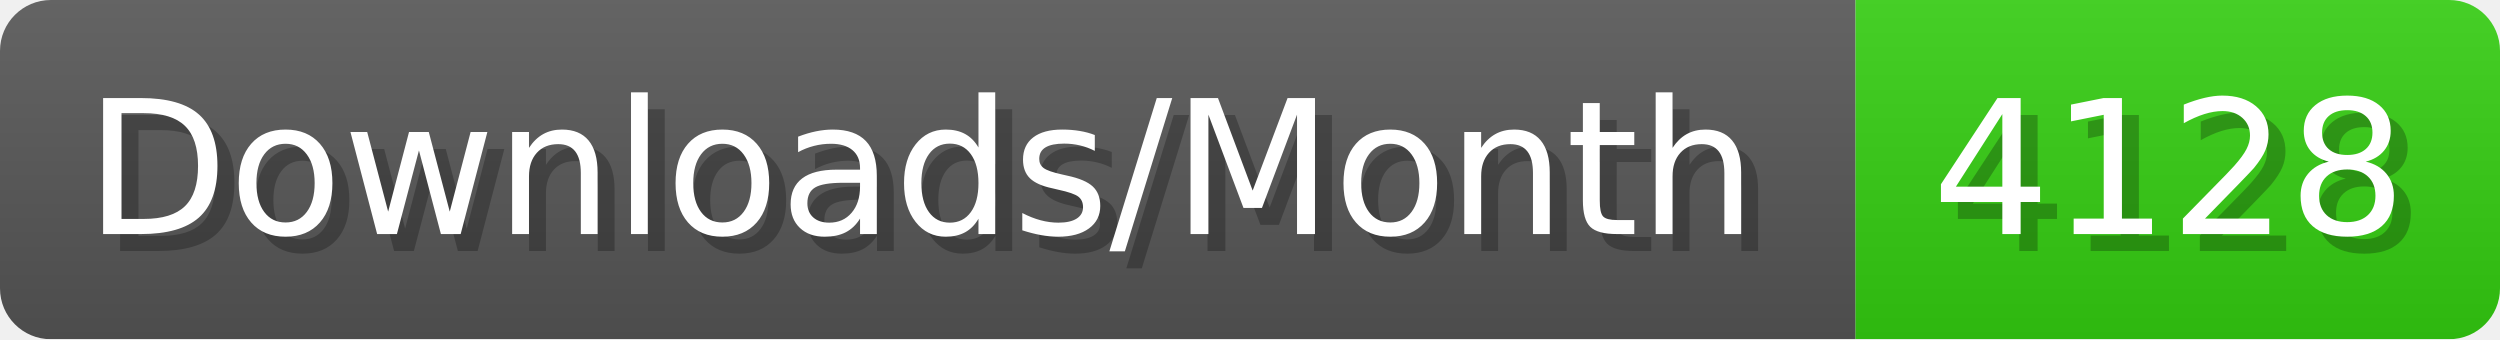
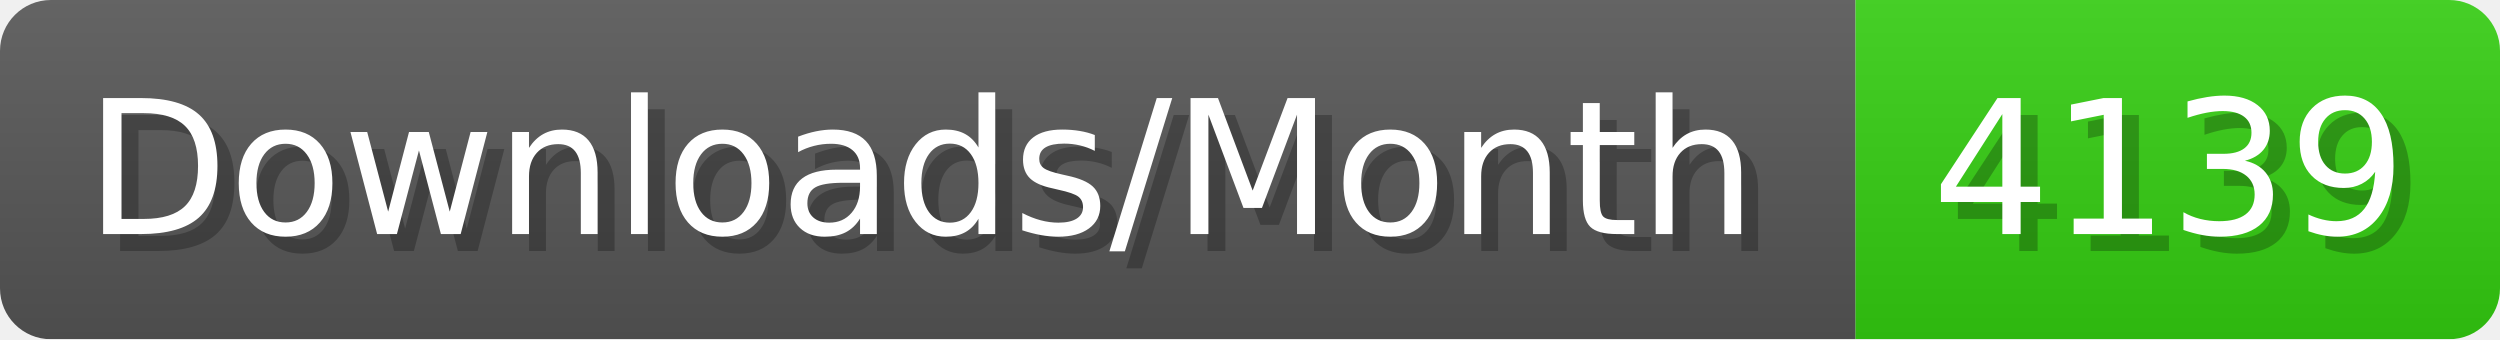
- <svg xmlns="http://www.w3.org/2000/svg" width="147.4" height="20" viewBox="0 0 1474 200" role="img" aria-label="Downloads/Month: 4128">
+ <svg xmlns="http://www.w3.org/2000/svg" width="147.4" height="20" viewBox="0 0 1474 200" role="img" aria-label="Downloads/Month: 4139">
  <linearGradient id="YlXUI" x2="0" y2="100%">
    <stop offset="0" stop-opacity=".1" stop-color="#EEE" />
    <stop offset="1" stop-opacity=".1" />
  </linearGradient>
  <mask id="JHhop">
    <rect width="1474" height="200" rx="30" fill="#FFF" />
  </mask>
  <g mask="url(#JHhop)">
    <rect width="1094" height="200" fill="#555" />
    <rect width="380" height="200" fill="#3C1" x="1094" />
    <rect width="1474" height="200" fill="url(#YlXUI)" />
  </g>
  <g aria-hidden="true" fill="#fff" text-anchor="start" font-family="Verdana,DejaVu Sans,sans-serif" font-size="110">
    <text x="60" y="148" textLength="994" fill="#000" opacity="0.25">Downloads/Month</text>
    <text x="50" y="138" textLength="994">Downloads/Month</text>
-     <text x="1149" y="148" textLength="280" fill="#000" opacity="0.25">4128</text>
-     <text x="1139" y="138" textLength="280">4128</text>
+     <text x="1149" y="148" textLength="280" fill="#000" opacity="0.25">4139</text>
+     <text x="1139" y="138" textLength="280">4139</text>
  </g>
</svg>
